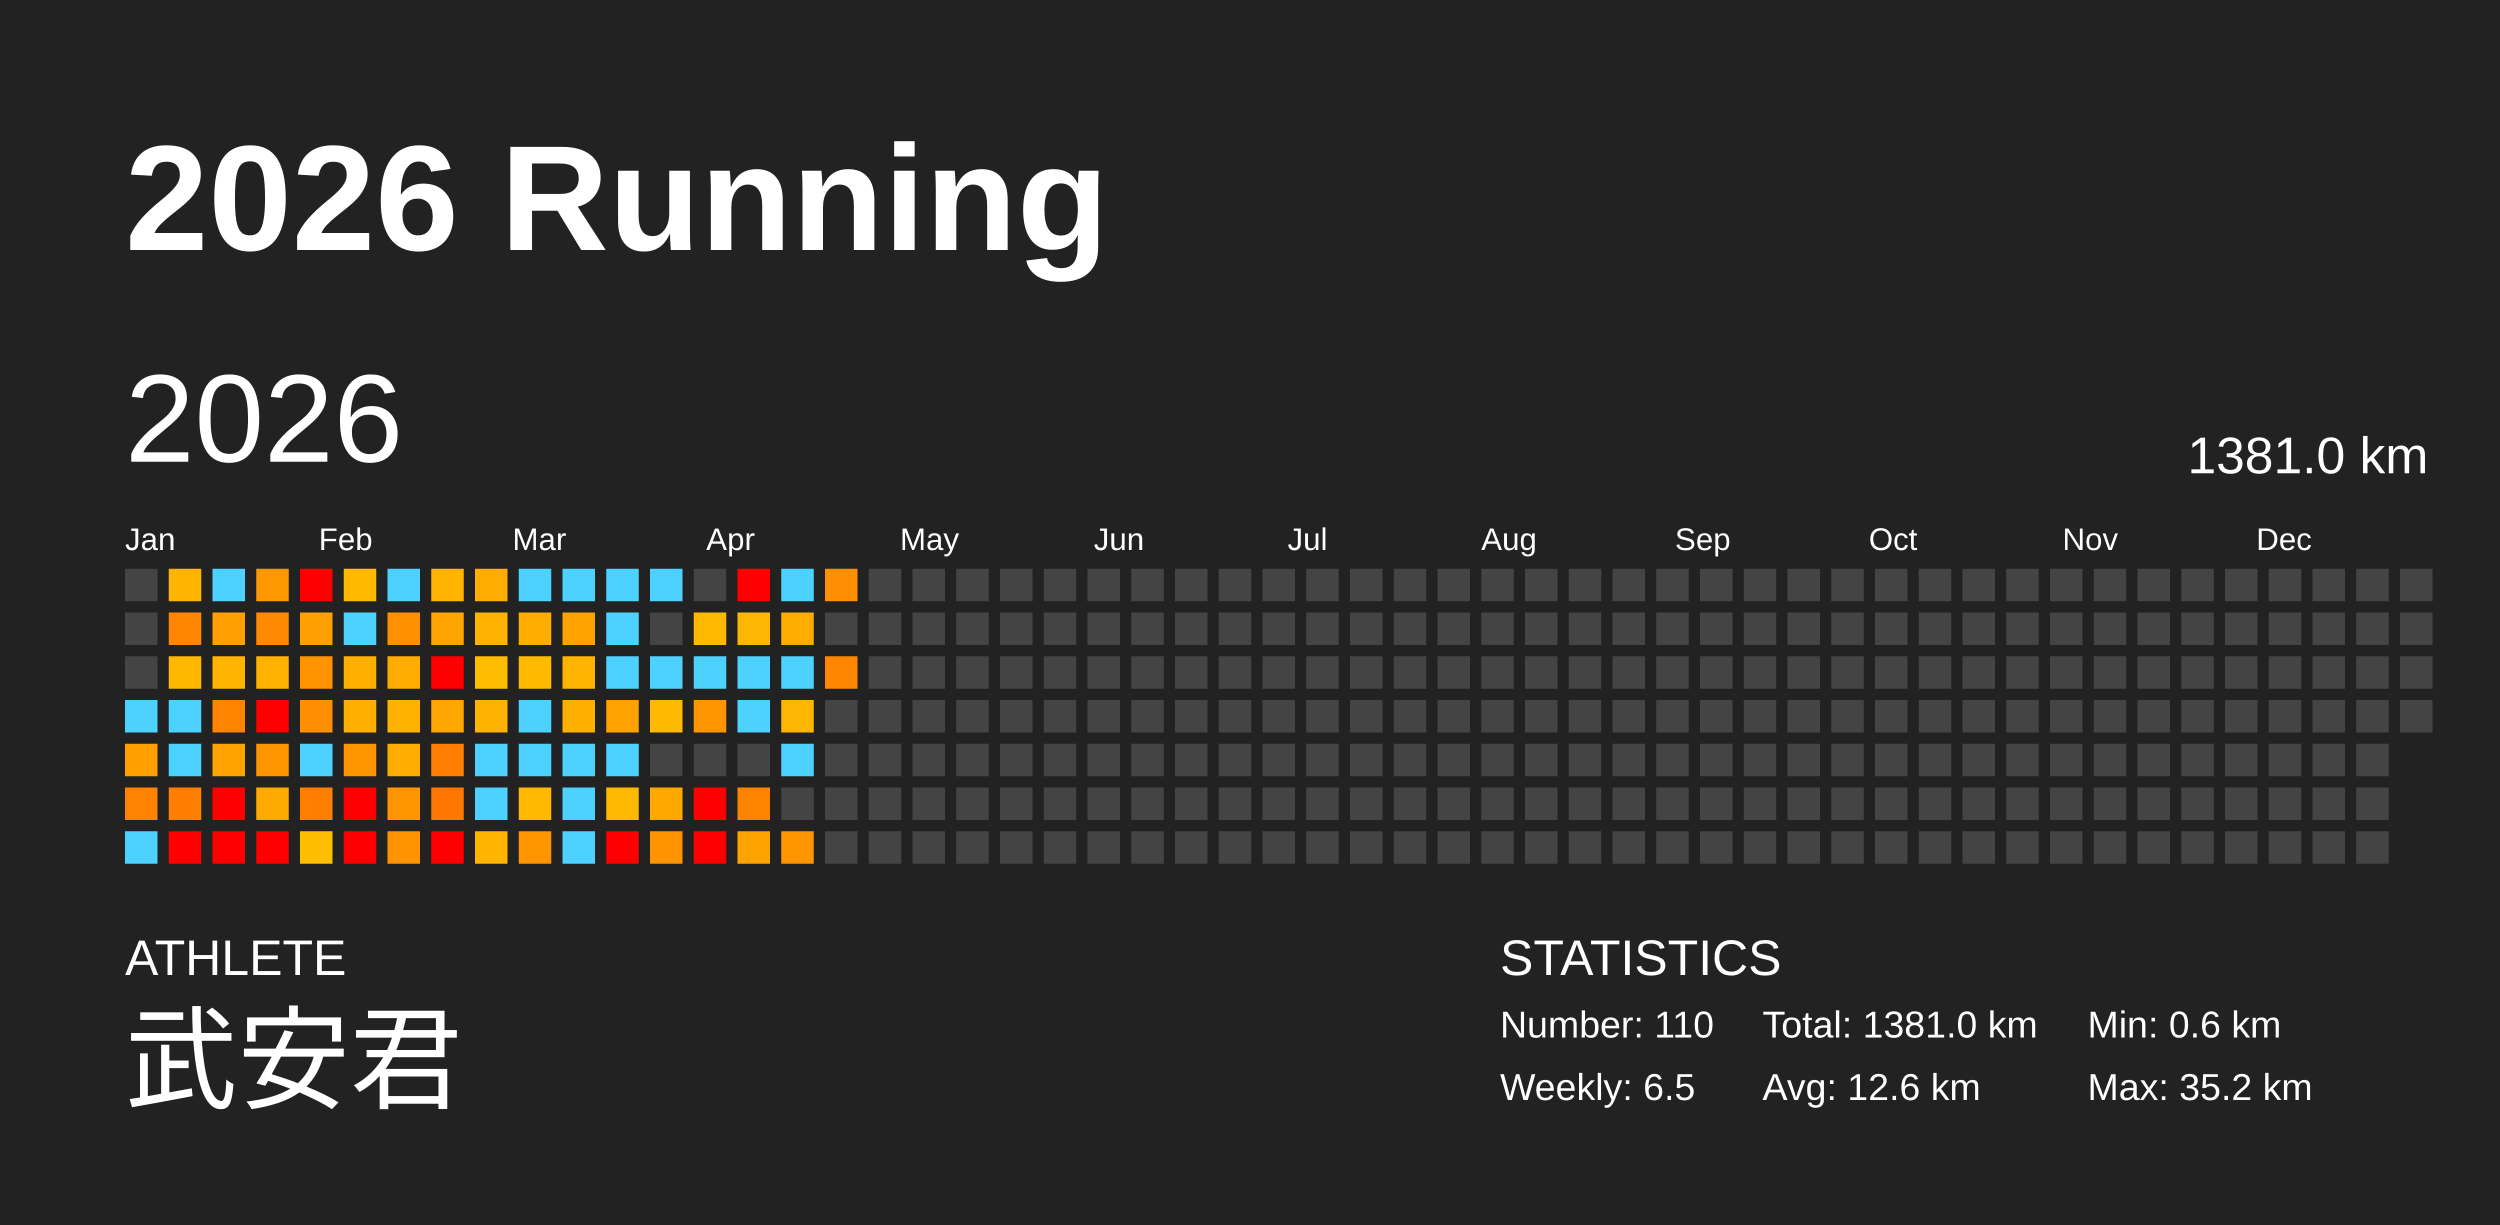
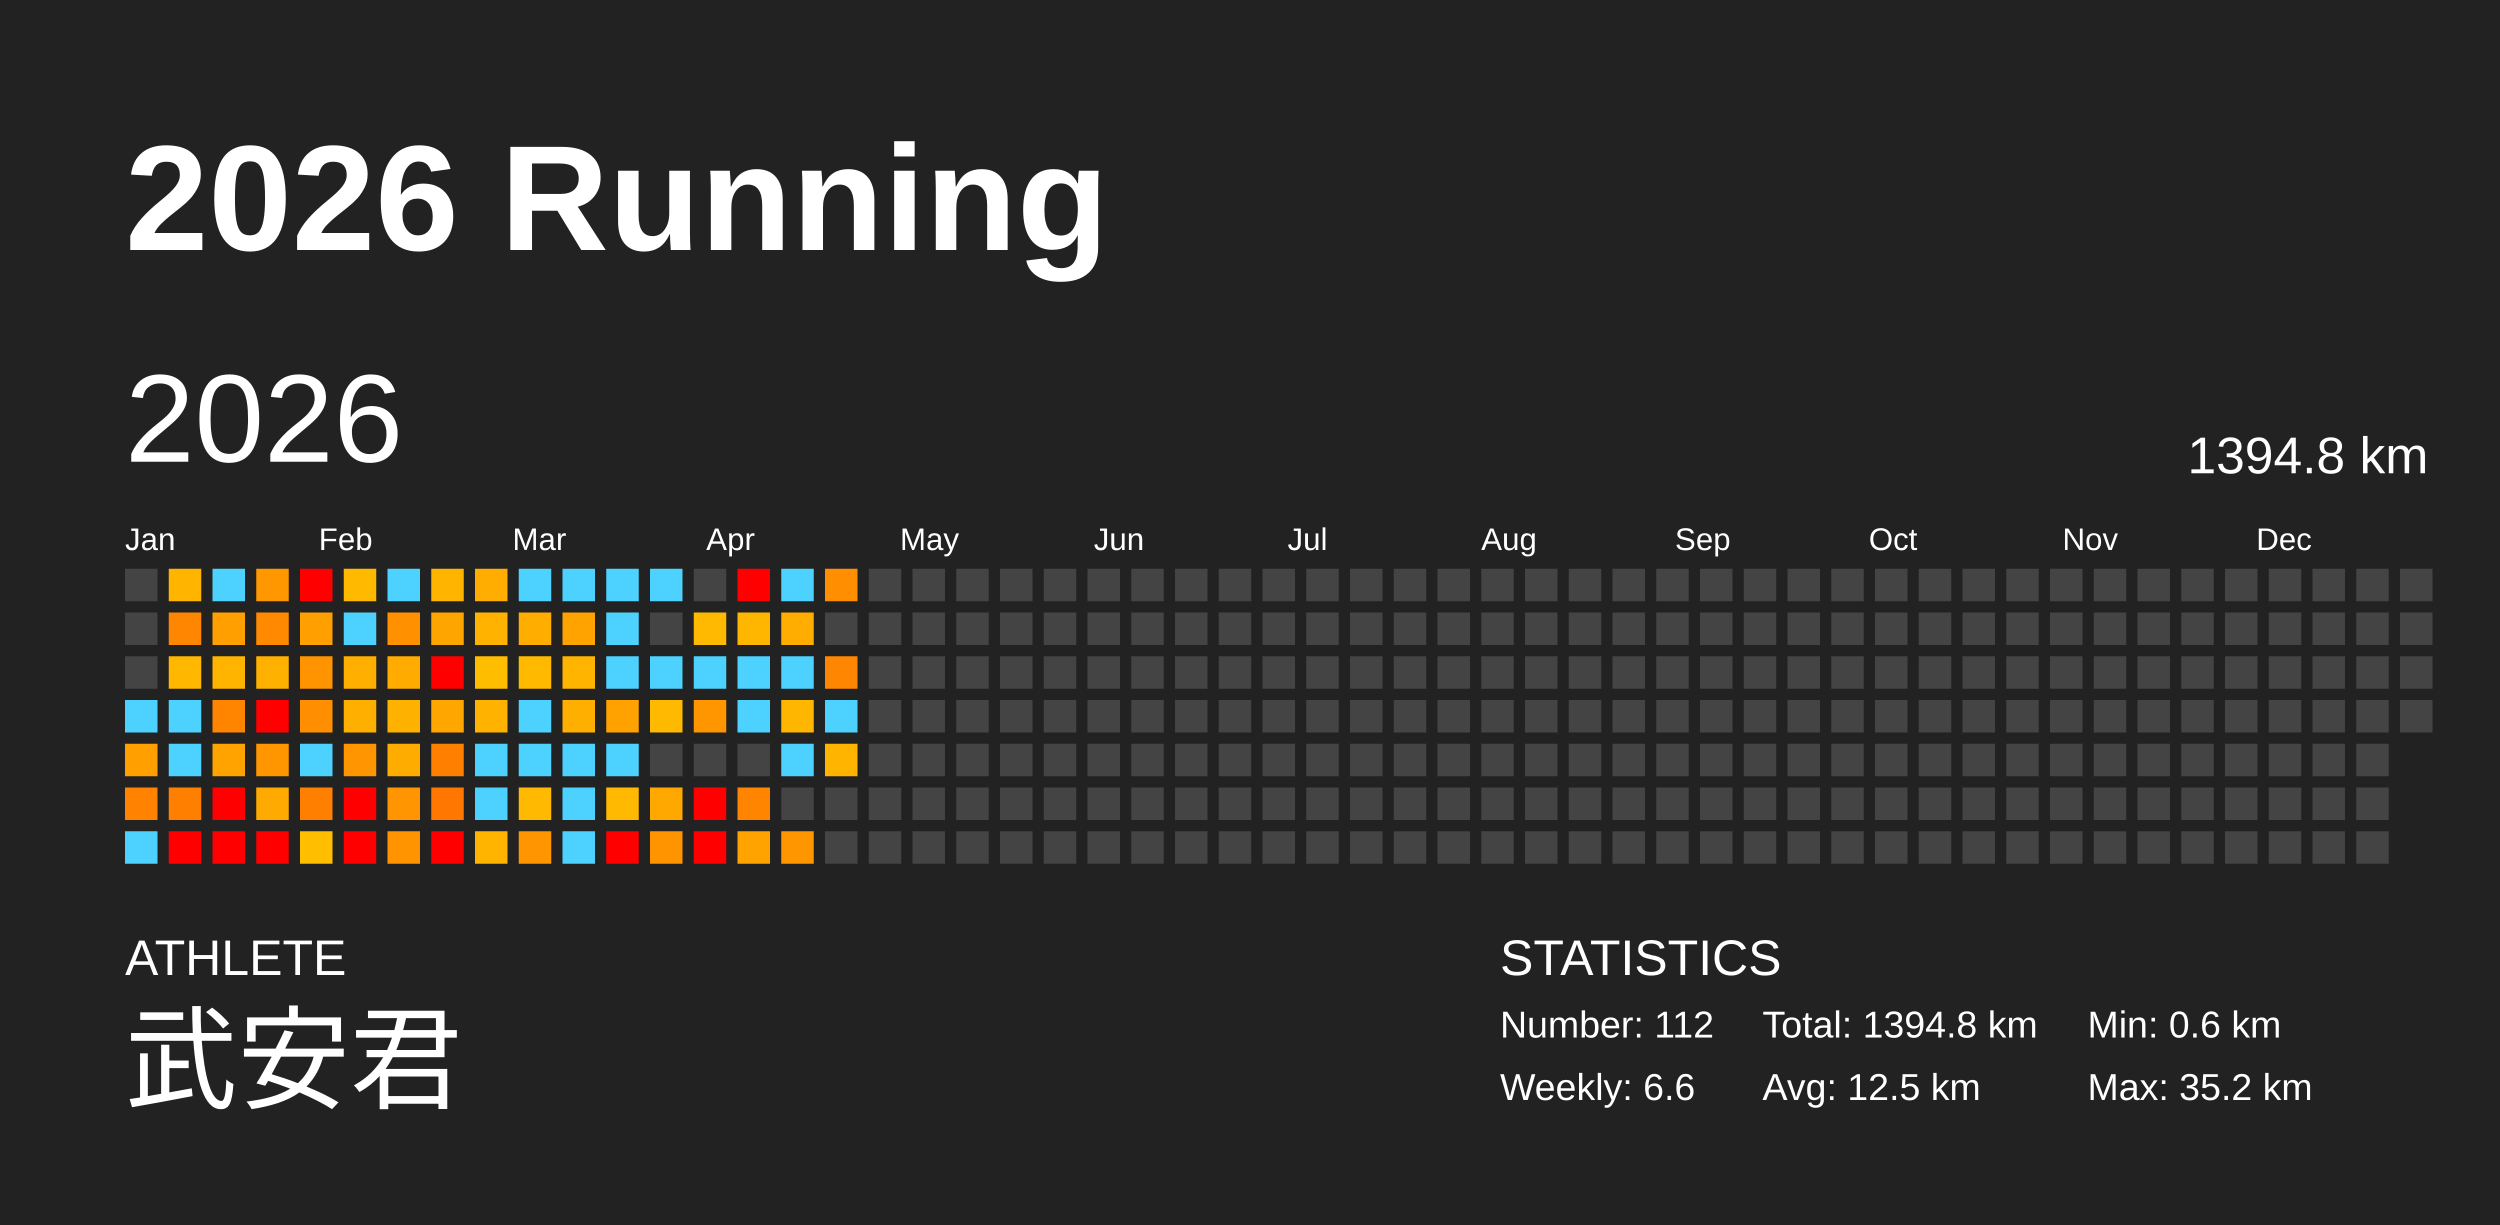
<svg xmlns="http://www.w3.org/2000/svg" baseProfile="full" height="98mm" version="1.1" viewBox="0,0,200,98" width="200mm">
  <defs />
  <rect fill="#222222" height="98" width="200" x="0" y="0" />
  <text fill="#FFFFFF" style="font-size:12px; font-family:Arial; font-weight:bold;" x="10" y="20">2026 Running</text>
  <text fill="#FFFFFF" style="font-size:4px; font-family:Arial" x="10" y="78">ATHLETE</text>
  <text fill="#FFFFFF" style="font-size:9px; font-family:Arial" x="10" y="88">武安君</text>
  <text fill="#FFFFFF" style="font-size:4px; font-family:Arial" x="120" y="78">STATISTICS</text>
-   <text fill="#FFFFFF" style="font-size:3px; font-family:Arial" x="120" y="83">Number: 110</text>
-   <text fill="#FFFFFF" style="font-size:3px; font-family:Arial" x="120" y="88">Weekly: 6.5</text>
-   <text fill="#FFFFFF" style="font-size:3px; font-family:Arial" x="141" y="83">Total: 1381.0 km</text>
-   <text fill="#FFFFFF" style="font-size:3px; font-family:Arial" x="141" y="88">Avg: 12.6 km</text>
+   <text fill="#FFFFFF" style="font-size:3px; font-family:Arial" x="120" y="83">Number: 112</text>
+   <text fill="#FFFFFF" style="font-size:3px; font-family:Arial" x="120" y="88">Weekly: 6.6</text>
+   <text fill="#FFFFFF" style="font-size:3px; font-family:Arial" x="141" y="83">Total: 1394.8 km</text>
+   <text fill="#FFFFFF" style="font-size:3px; font-family:Arial" x="141" y="88">Avg: 12.5 km</text>
  <text fill="#FFFFFF" style="font-size:3px; font-family:Arial" x="167" y="83">Min: 0.6 km</text>
  <text fill="#FFFFFF" style="font-size:3px; font-family:Arial" x="167" y="88">Max: 35.2 km</text>
  <text dominant-baseline="hanging" fill="#FFFFFF" style="font-size:10.0px; font-family:Arial;" x="10" y="30">2026</text>
-   <text dominant-baseline="hanging" fill="#FFFFFF" style="font-size:4.125px; font-family:Arial;" x="175" y="35">1381.0 km</text>
+   <text dominant-baseline="hanging" fill="#FFFFFF" style="font-size:4.125px; font-family:Arial;" x="175" y="35">1394.8 km</text>
  <text fill="#FFFFFF" style="font-size:2.5px; font-family:Arial" x="10.0" y="44">Jan</text>
  <text fill="#FFFFFF" style="font-size:2.5px; font-family:Arial" x="25.5" y="44">Feb</text>
  <text fill="#FFFFFF" style="font-size:2.5px; font-family:Arial" x="41.0" y="44">Mar</text>
  <text fill="#FFFFFF" style="font-size:2.5px; font-family:Arial" x="56.5" y="44">Apr</text>
  <text fill="#FFFFFF" style="font-size:2.5px; font-family:Arial" x="72.0" y="44">May</text>
  <text fill="#FFFFFF" style="font-size:2.5px; font-family:Arial" x="87.5" y="44">Jun</text>
  <text fill="#FFFFFF" style="font-size:2.5px; font-family:Arial" x="103.0" y="44">Jul</text>
  <text fill="#FFFFFF" style="font-size:2.5px; font-family:Arial" x="118.5" y="44">Aug</text>
  <text fill="#FFFFFF" style="font-size:2.5px; font-family:Arial" x="134.0" y="44">Sep</text>
  <text fill="#FFFFFF" style="font-size:2.5px; font-family:Arial" x="149.5" y="44">Oct</text>
  <text fill="#FFFFFF" style="font-size:2.5px; font-family:Arial" x="165.0" y="44">Nov</text>
  <text fill="#FFFFFF" style="font-size:2.5px; font-family:Arial" x="180.5" y="44">Dec</text>
  <rect fill="#444444" height="2.6" width="2.6" x="10.0" y="45.5" />
  <rect fill="#444444" height="2.6" width="2.6" x="10.0" y="49.0" />
  <rect fill="#444444" height="2.6" width="2.6" x="10.0" y="52.5" />
  <rect fill="#4dd2ff" height="2.6" width="2.6" x="10.0" y="56.0" />
  <rect fill="#ff9f00" height="2.6" width="2.6" x="10.0" y="59.5" />
  <rect fill="#ff8200" height="2.6" width="2.6" x="10.0" y="63.0" />
  <rect fill="#4dd2ff" height="2.6" width="2.6" x="10.0" y="66.5" />
  <rect fill="#ffb400" height="2.6" width="2.6" x="13.5" y="45.5" />
  <rect fill="#ff8600" height="2.6" width="2.6" x="13.5" y="49.0" />
  <rect fill="#ffb700" height="2.6" width="2.6" x="13.5" y="52.5" />
  <rect fill="#4dd2ff" height="2.6" width="2.6" x="13.5" y="56.0" />
  <rect fill="#4dd2ff" height="2.6" width="2.6" x="13.5" y="59.5" />
  <rect fill="#ff8000" height="2.6" width="2.6" x="13.5" y="63.0" />
  <rect fill="red" height="2.6" width="2.6" x="13.5" y="66.5" />
  <rect fill="#4dd2ff" height="2.6" width="2.6" x="17.0" y="45.5" />
  <rect fill="#ffa000" height="2.6" width="2.6" x="17.0" y="49.0" />
  <rect fill="#ffb400" height="2.6" width="2.6" x="17.0" y="52.5" />
  <rect fill="#ff8400" height="2.6" width="2.6" x="17.0" y="56.0" />
  <rect fill="#ffa300" height="2.6" width="2.6" x="17.0" y="59.5" />
  <rect fill="red" height="2.6" width="2.6" x="17.0" y="63.0" />
  <rect fill="red" height="2.6" width="2.6" x="17.0" y="66.5" />
  <rect fill="#ff9800" height="2.6" width="2.6" x="20.5" y="45.5" />
  <rect fill="#ff8900" height="2.6" width="2.6" x="20.5" y="49.0" />
  <rect fill="#ffb100" height="2.6" width="2.6" x="20.5" y="52.5" />
  <rect fill="red" height="2.6" width="2.6" x="20.5" y="56.0" />
  <rect fill="#ff9600" height="2.6" width="2.6" x="20.5" y="59.5" />
  <rect fill="#ffaa00" height="2.6" width="2.6" x="20.5" y="63.0" />
  <rect fill="red" height="2.6" width="2.6" x="20.5" y="66.5" />
  <rect fill="red" height="2.6" width="2.6" x="24.0" y="45.5" />
  <rect fill="#ff9f00" height="2.6" width="2.6" x="24.0" y="49.0" />
  <rect fill="#ff9400" height="2.6" width="2.6" x="24.0" y="52.5" />
  <rect fill="#ff8f00" height="2.6" width="2.6" x="24.0" y="56.0" />
  <rect fill="#4dd2ff" height="2.6" width="2.6" x="24.0" y="59.5" />
  <rect fill="#ff7f00" height="2.6" width="2.6" x="24.0" y="63.0" />
  <rect fill="#ffbe00" height="2.6" width="2.6" x="24.0" y="66.5" />
  <rect fill="#ffba00" height="2.6" width="2.6" x="27.5" y="45.5" />
  <rect fill="#4dd2ff" height="2.6" width="2.6" x="27.5" y="49.0" />
  <rect fill="#ffaf00" height="2.6" width="2.6" x="27.5" y="52.5" />
  <rect fill="#ffaf00" height="2.6" width="2.6" x="27.5" y="56.0" />
  <rect fill="#ff9500" height="2.6" width="2.6" x="27.5" y="59.5" />
  <rect fill="red" height="2.6" width="2.6" x="27.5" y="63.0" />
  <rect fill="red" height="2.6" width="2.6" x="27.5" y="66.5" />
  <rect fill="#4dd2ff" height="2.6" width="2.6" x="31.0" y="45.5" />
  <rect fill="#ff9000" height="2.6" width="2.6" x="31.0" y="49.0" />
  <rect fill="#ffab00" height="2.6" width="2.6" x="31.0" y="52.5" />
  <rect fill="#ffb100" height="2.6" width="2.6" x="31.0" y="56.0" />
  <rect fill="#ffac00" height="2.6" width="2.6" x="31.0" y="59.5" />
  <rect fill="#ff9500" height="2.6" width="2.6" x="31.0" y="63.0" />
  <rect fill="#ff9400" height="2.6" width="2.6" x="31.0" y="66.5" />
  <rect fill="#ffb500" height="2.6" width="2.6" x="34.5" y="45.5" />
  <rect fill="#ffa500" height="2.6" width="2.6" x="34.5" y="49.0" />
  <rect fill="red" height="2.6" width="2.6" x="34.5" y="52.5" />
  <rect fill="#ffa700" height="2.6" width="2.6" x="34.5" y="56.0" />
  <rect fill="#ff7f00" height="2.6" width="2.6" x="34.5" y="59.5" />
  <rect fill="#ff7700" height="2.6" width="2.6" x="34.5" y="63.0" />
  <rect fill="red" height="2.6" width="2.6" x="34.5" y="66.5" />
  <rect fill="#ffad00" height="2.6" width="2.6" x="38.0" y="45.5" />
  <rect fill="#ffb300" height="2.6" width="2.6" x="38.0" y="49.0" />
  <rect fill="#ffbd00" height="2.6" width="2.6" x="38.0" y="52.5" />
  <rect fill="#ffb300" height="2.6" width="2.6" x="38.0" y="56.0" />
  <rect fill="#4dd2ff" height="2.6" width="2.6" x="38.0" y="59.5" />
  <rect fill="#4dd2ff" height="2.6" width="2.6" x="38.0" y="63.0" />
  <rect fill="#ffb400" height="2.6" width="2.6" x="38.0" y="66.5" />
  <rect fill="#4dd2ff" height="2.6" width="2.6" x="41.5" y="45.5" />
  <rect fill="#ffae00" height="2.6" width="2.6" x="41.5" y="49.0" />
  <rect fill="#ffba00" height="2.6" width="2.6" x="41.5" y="52.5" />
  <rect fill="#4dd2ff" height="2.6" width="2.6" x="41.5" y="56.0" />
  <rect fill="#4dd2ff" height="2.6" width="2.6" x="41.5" y="59.5" />
  <rect fill="#ffb900" height="2.6" width="2.6" x="41.5" y="63.0" />
  <rect fill="#ff9500" height="2.6" width="2.6" x="41.5" y="66.5" />
  <rect fill="#4dd2ff" height="2.6" width="2.6" x="45.0" y="45.5" />
  <rect fill="#ffa300" height="2.6" width="2.6" x="45.0" y="49.0" />
  <rect fill="#ffb400" height="2.6" width="2.6" x="45.0" y="52.5" />
  <rect fill="#ffaf00" height="2.6" width="2.6" x="45.0" y="56.0" />
  <rect fill="#4dd2ff" height="2.6" width="2.6" x="45.0" y="59.5" />
  <rect fill="#4dd2ff" height="2.6" width="2.6" x="45.0" y="63.0" />
  <rect fill="#4dd2ff" height="2.6" width="2.6" x="45.0" y="66.5" />
  <rect fill="#4dd2ff" height="2.6" width="2.6" x="48.5" y="45.5" />
  <rect fill="#4dd2ff" height="2.6" width="2.6" x="48.5" y="49.0" />
  <rect fill="#4dd2ff" height="2.6" width="2.6" x="48.5" y="52.5" />
  <rect fill="#ffa200" height="2.6" width="2.6" x="48.5" y="56.0" />
  <rect fill="#4dd2ff" height="2.6" width="2.6" x="48.5" y="59.5" />
  <rect fill="#ffb900" height="2.6" width="2.6" x="48.5" y="63.0" />
  <rect fill="red" height="2.6" width="2.6" x="48.5" y="66.5" />
  <rect fill="#4dd2ff" height="2.6" width="2.6" x="52.0" y="45.5" />
  <rect fill="#444444" height="2.6" width="2.6" x="52.0" y="49.0" />
  <rect fill="#4dd2ff" height="2.6" width="2.6" x="52.0" y="52.5" />
  <rect fill="#ffb900" height="2.6" width="2.6" x="52.0" y="56.0" />
  <rect fill="#444444" height="2.6" width="2.6" x="52.0" y="59.5" />
  <rect fill="#ffa900" height="2.6" width="2.6" x="52.0" y="63.0" />
  <rect fill="#ff9300" height="2.6" width="2.6" x="52.0" y="66.5" />
  <rect fill="#444444" height="2.6" width="2.6" x="55.5" y="45.5" />
  <rect fill="#ffb900" height="2.6" width="2.6" x="55.5" y="49.0" />
  <rect fill="#4dd2ff" height="2.6" width="2.6" x="55.5" y="52.5" />
  <rect fill="#ff9600" height="2.6" width="2.6" x="55.5" y="56.0" />
  <rect fill="#444444" height="2.6" width="2.6" x="55.5" y="59.5" />
  <rect fill="red" height="2.6" width="2.6" x="55.5" y="63.0" />
  <rect fill="red" height="2.6" width="2.6" x="55.5" y="66.5" />
  <rect fill="red" height="2.6" width="2.6" x="59.0" y="45.5" />
  <rect fill="#ffb600" height="2.6" width="2.6" x="59.0" y="49.0" />
  <rect fill="#4dd2ff" height="2.6" width="2.6" x="59.0" y="52.5" />
  <rect fill="#4dd2ff" height="2.6" width="2.6" x="59.0" y="56.0" />
  <rect fill="#444444" height="2.6" width="2.6" x="59.0" y="59.5" />
  <rect fill="#ff8400" height="2.6" width="2.6" x="59.0" y="63.0" />
  <rect fill="#ffa300" height="2.6" width="2.6" x="59.0" y="66.5" />
  <rect fill="#4dd2ff" height="2.6" width="2.6" x="62.5" y="45.5" />
  <rect fill="#ffad00" height="2.6" width="2.6" x="62.5" y="49.0" />
  <rect fill="#4dd2ff" height="2.6" width="2.6" x="62.5" y="52.5" />
  <rect fill="#ffb600" height="2.6" width="2.6" x="62.5" y="56.0" />
  <rect fill="#4dd2ff" height="2.6" width="2.6" x="62.5" y="59.5" />
  <rect fill="#444444" height="2.6" width="2.6" x="62.5" y="63.0" />
  <rect fill="#ff9600" height="2.6" width="2.6" x="62.5" y="66.5" />
  <rect fill="#ff8e00" height="2.6" width="2.6" x="66.0" y="45.5" />
  <rect fill="#444444" height="2.6" width="2.6" x="66.0" y="49.0" />
  <rect fill="#ff8600" height="2.6" width="2.6" x="66.0" y="52.5" />
-   <rect fill="#444444" height="2.6" width="2.6" x="66.0" y="56.0" />
-   <rect fill="#444444" height="2.6" width="2.6" x="66.0" y="59.5" />
+   <rect fill="#4dd2ff" height="2.6" width="2.6" x="66.0" y="56.0" />
+   <rect fill="#ffb500" height="2.6" width="2.6" x="66.0" y="59.5" />
  <rect fill="#444444" height="2.6" width="2.6" x="66.0" y="63.0" />
  <rect fill="#444444" height="2.6" width="2.6" x="66.0" y="66.5" />
  <rect fill="#444444" height="2.6" width="2.6" x="69.5" y="45.5" />
  <rect fill="#444444" height="2.6" width="2.6" x="69.5" y="49.0" />
  <rect fill="#444444" height="2.6" width="2.6" x="69.5" y="52.5" />
  <rect fill="#444444" height="2.6" width="2.6" x="69.5" y="56.0" />
  <rect fill="#444444" height="2.6" width="2.6" x="69.5" y="59.5" />
  <rect fill="#444444" height="2.6" width="2.6" x="69.5" y="63.0" />
  <rect fill="#444444" height="2.6" width="2.6" x="69.5" y="66.5" />
  <rect fill="#444444" height="2.6" width="2.6" x="73.0" y="45.5" />
  <rect fill="#444444" height="2.6" width="2.6" x="73.0" y="49.0" />
  <rect fill="#444444" height="2.6" width="2.6" x="73.0" y="52.5" />
  <rect fill="#444444" height="2.6" width="2.6" x="73.0" y="56.0" />
  <rect fill="#444444" height="2.6" width="2.6" x="73.0" y="59.5" />
  <rect fill="#444444" height="2.6" width="2.6" x="73.0" y="63.0" />
  <rect fill="#444444" height="2.6" width="2.6" x="73.0" y="66.5" />
  <rect fill="#444444" height="2.6" width="2.6" x="76.5" y="45.5" />
  <rect fill="#444444" height="2.6" width="2.6" x="76.5" y="49.0" />
  <rect fill="#444444" height="2.6" width="2.6" x="76.5" y="52.5" />
  <rect fill="#444444" height="2.6" width="2.6" x="76.5" y="56.0" />
  <rect fill="#444444" height="2.6" width="2.6" x="76.5" y="59.5" />
  <rect fill="#444444" height="2.6" width="2.6" x="76.5" y="63.0" />
  <rect fill="#444444" height="2.6" width="2.6" x="76.5" y="66.5" />
  <rect fill="#444444" height="2.6" width="2.6" x="80.0" y="45.5" />
  <rect fill="#444444" height="2.6" width="2.6" x="80.0" y="49.0" />
  <rect fill="#444444" height="2.6" width="2.6" x="80.0" y="52.5" />
  <rect fill="#444444" height="2.6" width="2.6" x="80.0" y="56.0" />
  <rect fill="#444444" height="2.6" width="2.6" x="80.0" y="59.5" />
  <rect fill="#444444" height="2.6" width="2.6" x="80.0" y="63.0" />
  <rect fill="#444444" height="2.6" width="2.6" x="80.0" y="66.5" />
  <rect fill="#444444" height="2.6" width="2.6" x="83.5" y="45.5" />
  <rect fill="#444444" height="2.6" width="2.6" x="83.5" y="49.0" />
  <rect fill="#444444" height="2.6" width="2.6" x="83.5" y="52.5" />
  <rect fill="#444444" height="2.6" width="2.6" x="83.5" y="56.0" />
  <rect fill="#444444" height="2.6" width="2.6" x="83.5" y="59.5" />
  <rect fill="#444444" height="2.6" width="2.6" x="83.5" y="63.0" />
  <rect fill="#444444" height="2.6" width="2.6" x="83.5" y="66.5" />
  <rect fill="#444444" height="2.6" width="2.6" x="87.0" y="45.5" />
  <rect fill="#444444" height="2.6" width="2.6" x="87.0" y="49.0" />
  <rect fill="#444444" height="2.6" width="2.6" x="87.0" y="52.5" />
  <rect fill="#444444" height="2.6" width="2.6" x="87.0" y="56.0" />
  <rect fill="#444444" height="2.6" width="2.6" x="87.0" y="59.5" />
  <rect fill="#444444" height="2.6" width="2.6" x="87.0" y="63.0" />
  <rect fill="#444444" height="2.6" width="2.6" x="87.0" y="66.5" />
  <rect fill="#444444" height="2.6" width="2.6" x="90.5" y="45.5" />
  <rect fill="#444444" height="2.6" width="2.6" x="90.5" y="49.0" />
  <rect fill="#444444" height="2.6" width="2.6" x="90.5" y="52.5" />
  <rect fill="#444444" height="2.6" width="2.6" x="90.5" y="56.0" />
  <rect fill="#444444" height="2.6" width="2.6" x="90.5" y="59.5" />
  <rect fill="#444444" height="2.6" width="2.6" x="90.5" y="63.0" />
  <rect fill="#444444" height="2.6" width="2.6" x="90.5" y="66.5" />
  <rect fill="#444444" height="2.6" width="2.6" x="94.0" y="45.5" />
  <rect fill="#444444" height="2.6" width="2.6" x="94.0" y="49.0" />
  <rect fill="#444444" height="2.6" width="2.6" x="94.0" y="52.5" />
  <rect fill="#444444" height="2.6" width="2.6" x="94.0" y="56.0" />
  <rect fill="#444444" height="2.6" width="2.6" x="94.0" y="59.5" />
  <rect fill="#444444" height="2.6" width="2.6" x="94.0" y="63.0" />
  <rect fill="#444444" height="2.6" width="2.6" x="94.0" y="66.5" />
  <rect fill="#444444" height="2.6" width="2.6" x="97.5" y="45.5" />
  <rect fill="#444444" height="2.6" width="2.6" x="97.5" y="49.0" />
  <rect fill="#444444" height="2.6" width="2.6" x="97.5" y="52.5" />
  <rect fill="#444444" height="2.6" width="2.6" x="97.5" y="56.0" />
  <rect fill="#444444" height="2.6" width="2.6" x="97.5" y="59.5" />
  <rect fill="#444444" height="2.6" width="2.6" x="97.5" y="63.0" />
  <rect fill="#444444" height="2.6" width="2.6" x="97.5" y="66.5" />
  <rect fill="#444444" height="2.6" width="2.6" x="101.0" y="45.5" />
  <rect fill="#444444" height="2.6" width="2.6" x="101.0" y="49.0" />
  <rect fill="#444444" height="2.6" width="2.6" x="101.0" y="52.5" />
  <rect fill="#444444" height="2.6" width="2.6" x="101.0" y="56.0" />
  <rect fill="#444444" height="2.6" width="2.6" x="101.0" y="59.5" />
  <rect fill="#444444" height="2.6" width="2.6" x="101.0" y="63.0" />
  <rect fill="#444444" height="2.6" width="2.6" x="101.0" y="66.5" />
  <rect fill="#444444" height="2.6" width="2.6" x="104.5" y="45.5" />
  <rect fill="#444444" height="2.6" width="2.6" x="104.5" y="49.0" />
  <rect fill="#444444" height="2.6" width="2.6" x="104.5" y="52.5" />
  <rect fill="#444444" height="2.6" width="2.6" x="104.5" y="56.0" />
  <rect fill="#444444" height="2.6" width="2.6" x="104.5" y="59.5" />
  <rect fill="#444444" height="2.6" width="2.6" x="104.5" y="63.0" />
  <rect fill="#444444" height="2.6" width="2.6" x="104.5" y="66.5" />
  <rect fill="#444444" height="2.6" width="2.6" x="108.0" y="45.5" />
  <rect fill="#444444" height="2.6" width="2.6" x="108.0" y="49.0" />
  <rect fill="#444444" height="2.6" width="2.6" x="108.0" y="52.5" />
  <rect fill="#444444" height="2.6" width="2.6" x="108.0" y="56.0" />
  <rect fill="#444444" height="2.6" width="2.6" x="108.0" y="59.5" />
  <rect fill="#444444" height="2.6" width="2.6" x="108.0" y="63.0" />
  <rect fill="#444444" height="2.6" width="2.6" x="108.0" y="66.5" />
  <rect fill="#444444" height="2.6" width="2.6" x="111.5" y="45.5" />
  <rect fill="#444444" height="2.6" width="2.6" x="111.5" y="49.0" />
  <rect fill="#444444" height="2.6" width="2.6" x="111.5" y="52.5" />
  <rect fill="#444444" height="2.6" width="2.6" x="111.5" y="56.0" />
  <rect fill="#444444" height="2.6" width="2.6" x="111.5" y="59.5" />
  <rect fill="#444444" height="2.6" width="2.6" x="111.5" y="63.0" />
  <rect fill="#444444" height="2.6" width="2.6" x="111.5" y="66.5" />
  <rect fill="#444444" height="2.6" width="2.6" x="115.0" y="45.5" />
  <rect fill="#444444" height="2.6" width="2.6" x="115.0" y="49.0" />
  <rect fill="#444444" height="2.6" width="2.6" x="115.0" y="52.5" />
  <rect fill="#444444" height="2.6" width="2.6" x="115.0" y="56.0" />
  <rect fill="#444444" height="2.6" width="2.6" x="115.0" y="59.5" />
  <rect fill="#444444" height="2.6" width="2.6" x="115.0" y="63.0" />
  <rect fill="#444444" height="2.6" width="2.6" x="115.0" y="66.5" />
  <rect fill="#444444" height="2.6" width="2.6" x="118.5" y="45.5" />
  <rect fill="#444444" height="2.6" width="2.6" x="118.5" y="49.0" />
  <rect fill="#444444" height="2.6" width="2.6" x="118.5" y="52.5" />
  <rect fill="#444444" height="2.6" width="2.6" x="118.5" y="56.0" />
  <rect fill="#444444" height="2.6" width="2.6" x="118.5" y="59.5" />
  <rect fill="#444444" height="2.6" width="2.6" x="118.5" y="63.0" />
  <rect fill="#444444" height="2.6" width="2.6" x="118.5" y="66.5" />
  <rect fill="#444444" height="2.6" width="2.6" x="122.0" y="45.5" />
  <rect fill="#444444" height="2.6" width="2.6" x="122.0" y="49.0" />
  <rect fill="#444444" height="2.6" width="2.6" x="122.0" y="52.5" />
  <rect fill="#444444" height="2.6" width="2.6" x="122.0" y="56.0" />
  <rect fill="#444444" height="2.6" width="2.6" x="122.0" y="59.5" />
  <rect fill="#444444" height="2.6" width="2.6" x="122.0" y="63.0" />
  <rect fill="#444444" height="2.6" width="2.6" x="122.0" y="66.5" />
  <rect fill="#444444" height="2.6" width="2.6" x="125.5" y="45.5" />
  <rect fill="#444444" height="2.6" width="2.6" x="125.5" y="49.0" />
  <rect fill="#444444" height="2.6" width="2.6" x="125.5" y="52.5" />
  <rect fill="#444444" height="2.6" width="2.6" x="125.5" y="56.0" />
  <rect fill="#444444" height="2.6" width="2.6" x="125.5" y="59.5" />
  <rect fill="#444444" height="2.6" width="2.6" x="125.5" y="63.0" />
  <rect fill="#444444" height="2.6" width="2.6" x="125.5" y="66.5" />
  <rect fill="#444444" height="2.6" width="2.6" x="129.0" y="45.5" />
  <rect fill="#444444" height="2.6" width="2.6" x="129.0" y="49.0" />
  <rect fill="#444444" height="2.6" width="2.6" x="129.0" y="52.5" />
  <rect fill="#444444" height="2.6" width="2.6" x="129.0" y="56.0" />
  <rect fill="#444444" height="2.6" width="2.6" x="129.0" y="59.5" />
  <rect fill="#444444" height="2.6" width="2.6" x="129.0" y="63.0" />
  <rect fill="#444444" height="2.6" width="2.6" x="129.0" y="66.5" />
  <rect fill="#444444" height="2.6" width="2.6" x="132.5" y="45.5" />
  <rect fill="#444444" height="2.6" width="2.6" x="132.5" y="49.0" />
  <rect fill="#444444" height="2.6" width="2.6" x="132.5" y="52.5" />
  <rect fill="#444444" height="2.6" width="2.6" x="132.5" y="56.0" />
  <rect fill="#444444" height="2.6" width="2.6" x="132.5" y="59.5" />
  <rect fill="#444444" height="2.6" width="2.6" x="132.5" y="63.0" />
  <rect fill="#444444" height="2.6" width="2.6" x="132.5" y="66.5" />
  <rect fill="#444444" height="2.6" width="2.6" x="136.0" y="45.5" />
  <rect fill="#444444" height="2.6" width="2.6" x="136.0" y="49.0" />
  <rect fill="#444444" height="2.6" width="2.6" x="136.0" y="52.5" />
  <rect fill="#444444" height="2.6" width="2.6" x="136.0" y="56.0" />
  <rect fill="#444444" height="2.6" width="2.6" x="136.0" y="59.5" />
  <rect fill="#444444" height="2.6" width="2.6" x="136.0" y="63.0" />
  <rect fill="#444444" height="2.6" width="2.6" x="136.0" y="66.5" />
  <rect fill="#444444" height="2.6" width="2.6" x="139.5" y="45.5" />
  <rect fill="#444444" height="2.6" width="2.6" x="139.5" y="49.0" />
  <rect fill="#444444" height="2.6" width="2.6" x="139.5" y="52.5" />
  <rect fill="#444444" height="2.6" width="2.6" x="139.5" y="56.0" />
  <rect fill="#444444" height="2.6" width="2.6" x="139.5" y="59.5" />
  <rect fill="#444444" height="2.6" width="2.6" x="139.5" y="63.0" />
  <rect fill="#444444" height="2.6" width="2.6" x="139.5" y="66.5" />
  <rect fill="#444444" height="2.6" width="2.6" x="143.0" y="45.5" />
  <rect fill="#444444" height="2.6" width="2.6" x="143.0" y="49.0" />
  <rect fill="#444444" height="2.6" width="2.6" x="143.0" y="52.5" />
  <rect fill="#444444" height="2.6" width="2.6" x="143.0" y="56.0" />
  <rect fill="#444444" height="2.6" width="2.6" x="143.0" y="59.5" />
  <rect fill="#444444" height="2.6" width="2.6" x="143.0" y="63.0" />
  <rect fill="#444444" height="2.6" width="2.6" x="143.0" y="66.5" />
  <rect fill="#444444" height="2.6" width="2.6" x="146.5" y="45.5" />
  <rect fill="#444444" height="2.6" width="2.6" x="146.5" y="49.0" />
  <rect fill="#444444" height="2.6" width="2.6" x="146.5" y="52.5" />
  <rect fill="#444444" height="2.6" width="2.6" x="146.5" y="56.0" />
  <rect fill="#444444" height="2.6" width="2.6" x="146.5" y="59.5" />
  <rect fill="#444444" height="2.6" width="2.6" x="146.5" y="63.0" />
  <rect fill="#444444" height="2.6" width="2.6" x="146.5" y="66.5" />
  <rect fill="#444444" height="2.6" width="2.6" x="150.0" y="45.5" />
  <rect fill="#444444" height="2.6" width="2.6" x="150.0" y="49.0" />
  <rect fill="#444444" height="2.6" width="2.6" x="150.0" y="52.5" />
  <rect fill="#444444" height="2.6" width="2.6" x="150.0" y="56.0" />
  <rect fill="#444444" height="2.6" width="2.6" x="150.0" y="59.5" />
  <rect fill="#444444" height="2.6" width="2.6" x="150.0" y="63.0" />
  <rect fill="#444444" height="2.6" width="2.6" x="150.0" y="66.5" />
  <rect fill="#444444" height="2.6" width="2.6" x="153.5" y="45.5" />
  <rect fill="#444444" height="2.6" width="2.6" x="153.5" y="49.0" />
  <rect fill="#444444" height="2.6" width="2.6" x="153.5" y="52.5" />
  <rect fill="#444444" height="2.6" width="2.6" x="153.5" y="56.0" />
  <rect fill="#444444" height="2.6" width="2.6" x="153.5" y="59.5" />
  <rect fill="#444444" height="2.6" width="2.6" x="153.5" y="63.0" />
  <rect fill="#444444" height="2.6" width="2.6" x="153.5" y="66.5" />
  <rect fill="#444444" height="2.6" width="2.6" x="157.0" y="45.5" />
  <rect fill="#444444" height="2.6" width="2.6" x="157.0" y="49.0" />
  <rect fill="#444444" height="2.6" width="2.6" x="157.0" y="52.5" />
  <rect fill="#444444" height="2.6" width="2.6" x="157.0" y="56.0" />
  <rect fill="#444444" height="2.6" width="2.6" x="157.0" y="59.5" />
  <rect fill="#444444" height="2.6" width="2.6" x="157.0" y="63.0" />
  <rect fill="#444444" height="2.6" width="2.6" x="157.0" y="66.5" />
  <rect fill="#444444" height="2.6" width="2.6" x="160.5" y="45.5" />
  <rect fill="#444444" height="2.6" width="2.6" x="160.5" y="49.0" />
  <rect fill="#444444" height="2.6" width="2.6" x="160.5" y="52.5" />
  <rect fill="#444444" height="2.6" width="2.6" x="160.5" y="56.0" />
  <rect fill="#444444" height="2.6" width="2.6" x="160.5" y="59.5" />
  <rect fill="#444444" height="2.6" width="2.6" x="160.5" y="63.0" />
  <rect fill="#444444" height="2.6" width="2.6" x="160.5" y="66.5" />
  <rect fill="#444444" height="2.6" width="2.6" x="164.0" y="45.5" />
  <rect fill="#444444" height="2.6" width="2.6" x="164.0" y="49.0" />
  <rect fill="#444444" height="2.6" width="2.6" x="164.0" y="52.5" />
  <rect fill="#444444" height="2.6" width="2.6" x="164.0" y="56.0" />
  <rect fill="#444444" height="2.6" width="2.6" x="164.0" y="59.5" />
  <rect fill="#444444" height="2.6" width="2.6" x="164.0" y="63.0" />
  <rect fill="#444444" height="2.6" width="2.6" x="164.0" y="66.5" />
  <rect fill="#444444" height="2.6" width="2.6" x="167.5" y="45.5" />
  <rect fill="#444444" height="2.6" width="2.6" x="167.5" y="49.0" />
  <rect fill="#444444" height="2.6" width="2.6" x="167.5" y="52.5" />
  <rect fill="#444444" height="2.6" width="2.6" x="167.5" y="56.0" />
  <rect fill="#444444" height="2.6" width="2.6" x="167.5" y="59.5" />
  <rect fill="#444444" height="2.6" width="2.6" x="167.5" y="63.0" />
  <rect fill="#444444" height="2.6" width="2.6" x="167.5" y="66.5" />
  <rect fill="#444444" height="2.6" width="2.6" x="171.0" y="45.5" />
  <rect fill="#444444" height="2.6" width="2.6" x="171.0" y="49.0" />
  <rect fill="#444444" height="2.6" width="2.6" x="171.0" y="52.5" />
  <rect fill="#444444" height="2.6" width="2.6" x="171.0" y="56.0" />
  <rect fill="#444444" height="2.6" width="2.6" x="171.0" y="59.5" />
  <rect fill="#444444" height="2.6" width="2.6" x="171.0" y="63.0" />
  <rect fill="#444444" height="2.6" width="2.6" x="171.0" y="66.5" />
  <rect fill="#444444" height="2.6" width="2.6" x="174.5" y="45.5" />
  <rect fill="#444444" height="2.6" width="2.6" x="174.5" y="49.0" />
  <rect fill="#444444" height="2.6" width="2.6" x="174.5" y="52.5" />
  <rect fill="#444444" height="2.6" width="2.6" x="174.5" y="56.0" />
  <rect fill="#444444" height="2.6" width="2.6" x="174.5" y="59.5" />
  <rect fill="#444444" height="2.6" width="2.6" x="174.5" y="63.0" />
  <rect fill="#444444" height="2.6" width="2.6" x="174.5" y="66.5" />
  <rect fill="#444444" height="2.6" width="2.6" x="178.0" y="45.5" />
  <rect fill="#444444" height="2.6" width="2.6" x="178.0" y="49.0" />
  <rect fill="#444444" height="2.6" width="2.6" x="178.0" y="52.5" />
  <rect fill="#444444" height="2.6" width="2.6" x="178.0" y="56.0" />
  <rect fill="#444444" height="2.6" width="2.6" x="178.0" y="59.5" />
  <rect fill="#444444" height="2.6" width="2.6" x="178.0" y="63.0" />
  <rect fill="#444444" height="2.6" width="2.6" x="178.0" y="66.5" />
  <rect fill="#444444" height="2.6" width="2.6" x="181.5" y="45.5" />
  <rect fill="#444444" height="2.6" width="2.6" x="181.5" y="49.0" />
  <rect fill="#444444" height="2.6" width="2.6" x="181.5" y="52.5" />
  <rect fill="#444444" height="2.6" width="2.6" x="181.5" y="56.0" />
  <rect fill="#444444" height="2.6" width="2.6" x="181.5" y="59.5" />
  <rect fill="#444444" height="2.6" width="2.6" x="181.5" y="63.0" />
  <rect fill="#444444" height="2.6" width="2.6" x="181.5" y="66.5" />
  <rect fill="#444444" height="2.6" width="2.6" x="185.0" y="45.5" />
  <rect fill="#444444" height="2.6" width="2.6" x="185.0" y="49.0" />
  <rect fill="#444444" height="2.6" width="2.6" x="185.0" y="52.5" />
  <rect fill="#444444" height="2.6" width="2.6" x="185.0" y="56.0" />
  <rect fill="#444444" height="2.6" width="2.6" x="185.0" y="59.5" />
  <rect fill="#444444" height="2.6" width="2.6" x="185.0" y="63.0" />
  <rect fill="#444444" height="2.6" width="2.6" x="185.0" y="66.5" />
  <rect fill="#444444" height="2.6" width="2.6" x="188.5" y="45.5" />
  <rect fill="#444444" height="2.6" width="2.6" x="188.5" y="49.0" />
  <rect fill="#444444" height="2.6" width="2.6" x="188.5" y="52.5" />
  <rect fill="#444444" height="2.6" width="2.6" x="188.5" y="56.0" />
  <rect fill="#444444" height="2.6" width="2.6" x="188.5" y="59.5" />
  <rect fill="#444444" height="2.6" width="2.6" x="188.5" y="63.0" />
  <rect fill="#444444" height="2.6" width="2.6" x="188.5" y="66.5" />
  <rect fill="#444444" height="2.6" width="2.6" x="192.0" y="45.5" />
  <rect fill="#444444" height="2.6" width="2.6" x="192.0" y="49.0" />
  <rect fill="#444444" height="2.6" width="2.6" x="192.0" y="52.5" />
  <rect fill="#444444" height="2.6" width="2.6" x="192.0" y="56.0" />
</svg>
